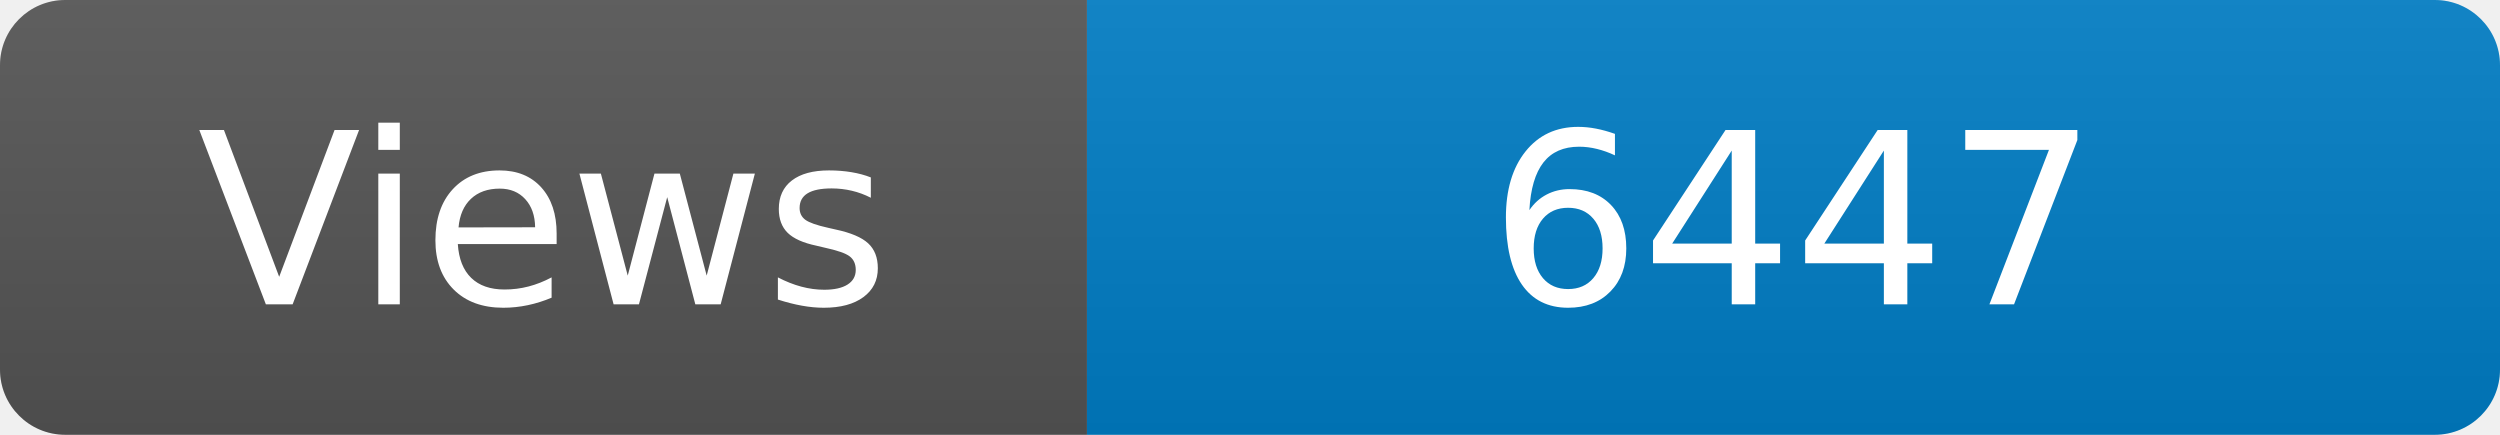
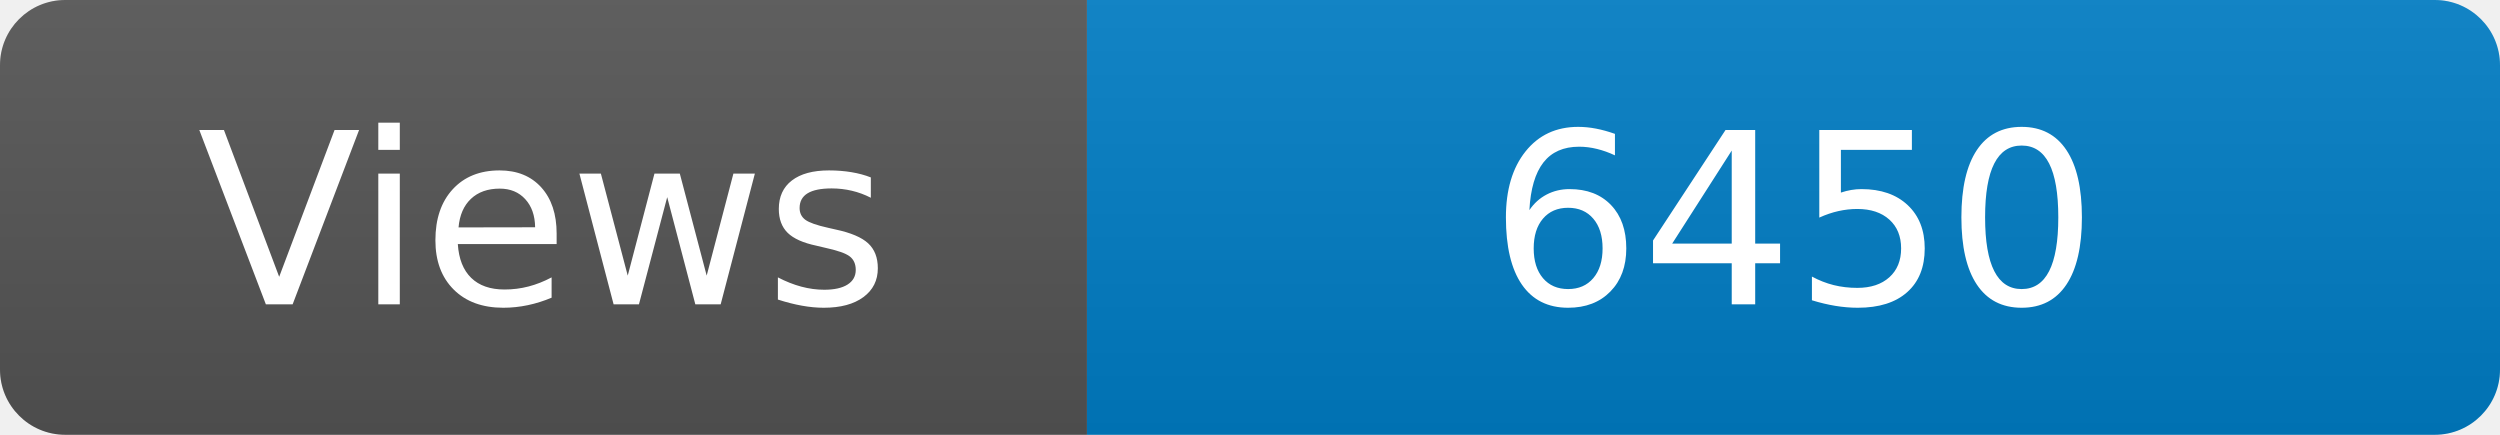
<svg xmlns="http://www.w3.org/2000/svg" width="115" height="20" role="img" aria-label="Maintained?: yes">
  <linearGradient id="s" x2="0" y2="100%">
    <stop offset="0" stop-color="#bbb" stop-opacity=".1" />
    <stop offset="1" stop-opacity=".1" />
  </linearGradient>
  <clipPath id="r">
    <rect width="115" height="20" rx="3" fill="#fff" />
  </clipPath>
  <g clip-path="url(#r)">
    <rect width="50" height="20" fill="#555" />
    <rect x="50" width="160" height="20" fill="#007ec6" />
    <rect width="115" height="20" fill="url(#s)" />
  </g>
  <g fill="#fff" text-anchor="middle" font-family="Verdana,Geneva,DejaVu Sans,sans-serif" font-size="110">
    <text x="250" y="140" transform="scale(.1)" fill="#fff">Views</text>
-     <text x="825" y="140" transform="scale(.1)" fill="#fff">6447</text>
+     <text x="825" y="140" transform="scale(.1)" fill="#fff">6450</text>
  </g>
</svg>
